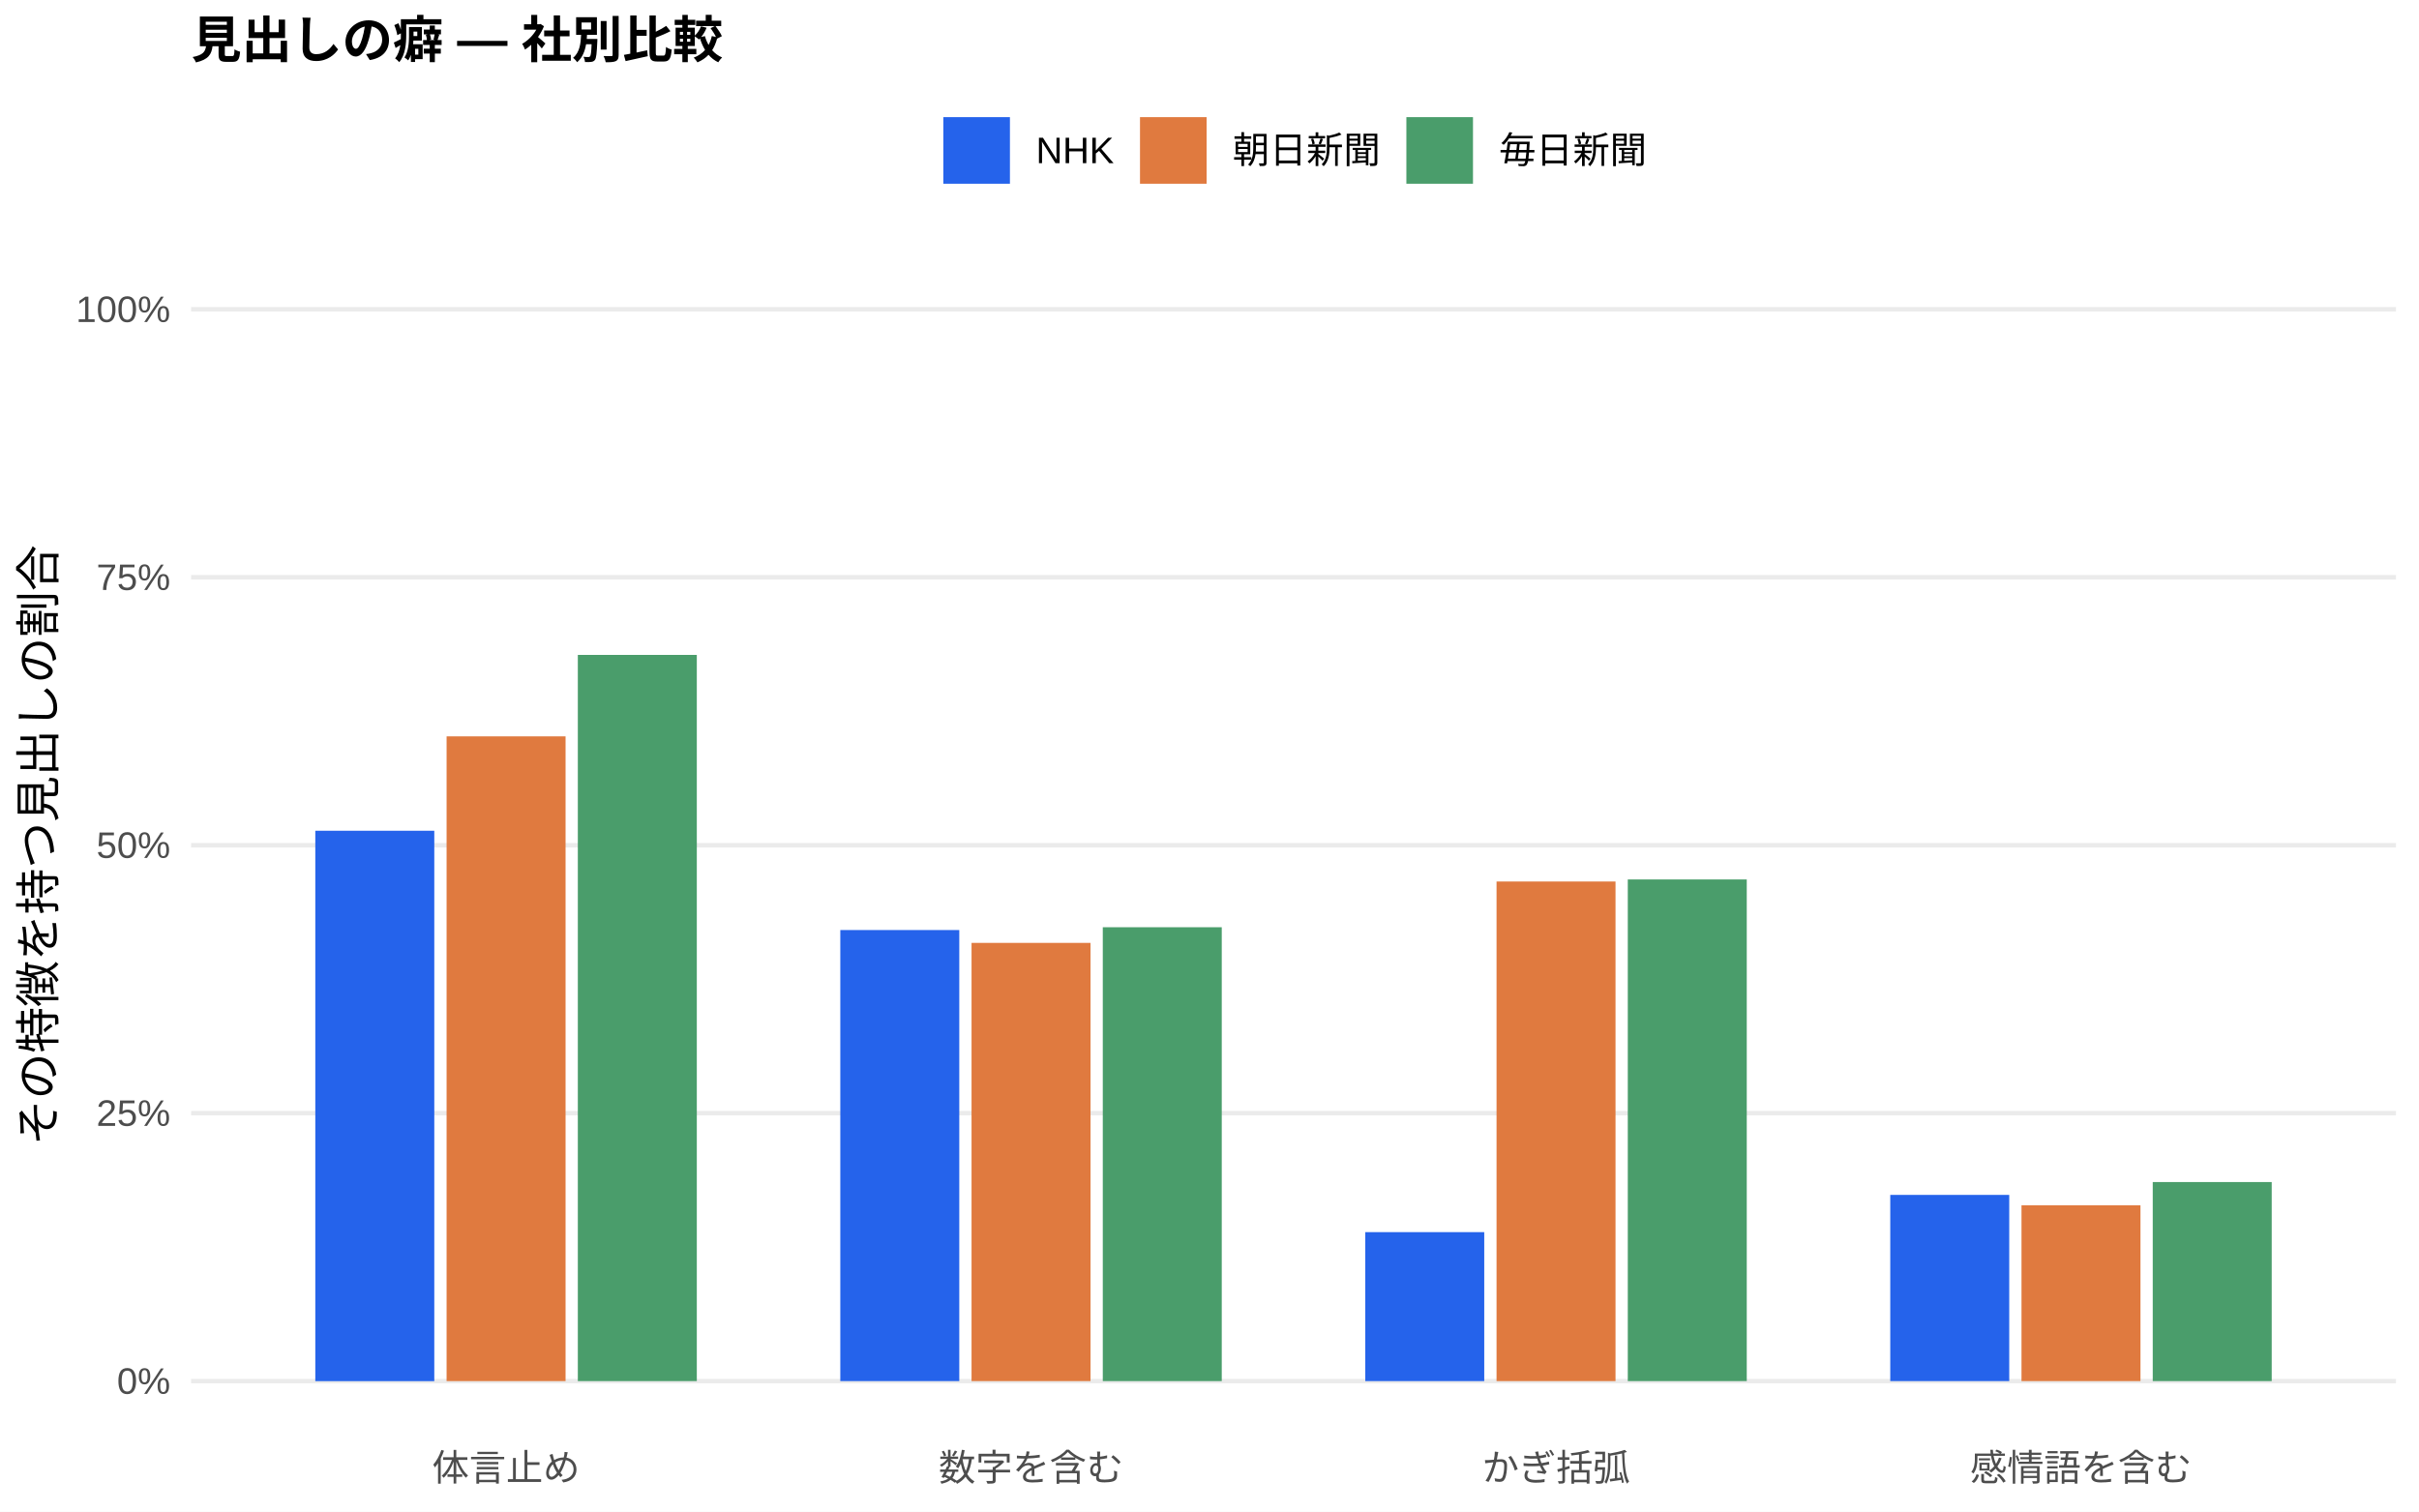
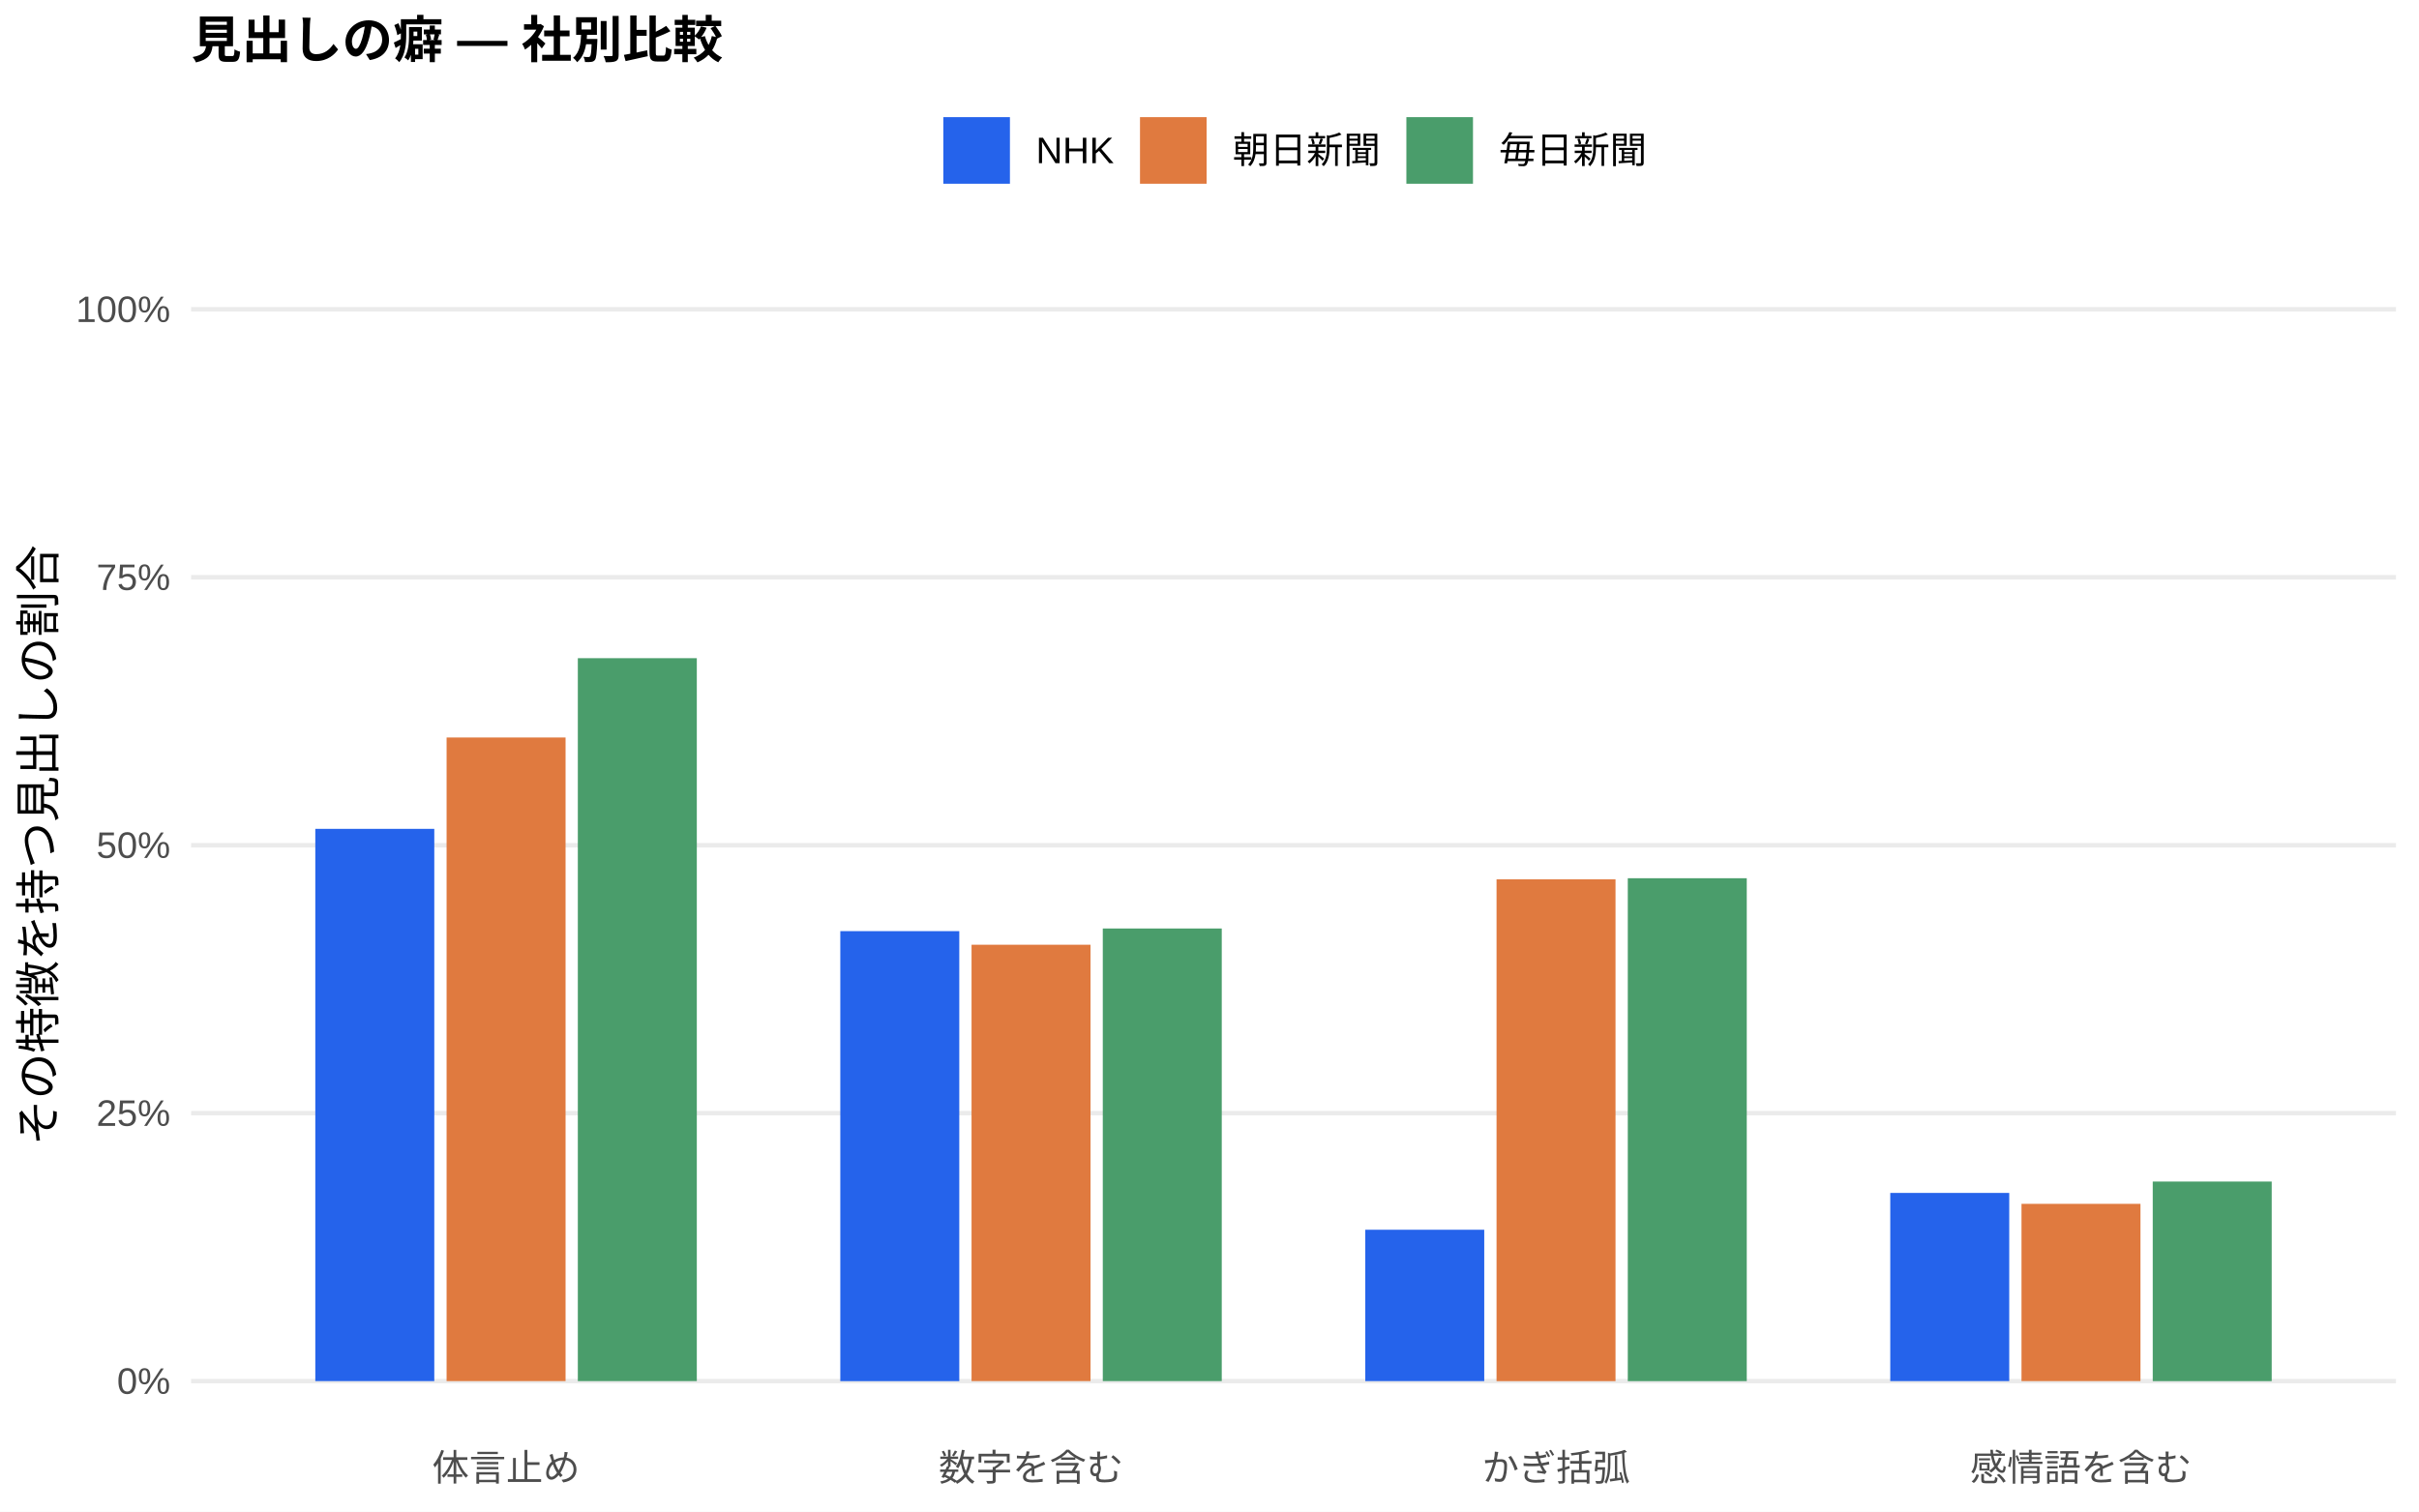
<svg xmlns="http://www.w3.org/2000/svg" width="576.00pt" height="360.00pt" viewBox="0 0 576.00 360.00">
  <g class="svglite">
    <defs>
      <style type="text/css">
    .svglite line, .svglite polyline, .svglite polygon, .svglite path, .svglite rect, .svglite circle {
      fill: none;
      stroke: #000000;
      stroke-linecap: round;
      stroke-linejoin: round;
      stroke-miterlimit: 10.00;
    }
    .svglite text {
      white-space: pre;
    }
    .svglite g.glyphgroup path {
      fill: inherit;
      stroke: none;
    }
  </style>
    </defs>
    <rect width="100%" height="100%" style="stroke: none; fill: #FFFFFF;" />
    <defs>
      <clipPath id="cpMC4wMHw1NzYuMDB8MC4wMHwzNjAuMDA=">
        <rect x="0.00" y="0.00" width="576.00" height="360.00" />
      </clipPath>
    </defs>
    <g clip-path="url(#cpMC4wMHw1NzYuMDB8MC4wMHwzNjAuMDA=)">
      <rect x="0.00" y="0.00" width="576.00" height="360.00" style="stroke-width: 1.07; stroke: none; fill: #FFFFFF;" />
    </g>
    <defs>
      <clipPath id="cpNDUuNTB8NTcwLjUyfDYwLjkxfDM0MS43MQ==">
        <rect x="45.50" y="60.91" width="525.02" height="280.80" />
      </clipPath>
    </defs>
    <g clip-path="url(#cpNDUuNTB8NTcwLjUyfDYwLjkxfDM0MS43MQ==)">
      <polyline points="45.50,328.94 570.52,328.94 " style="stroke-width: 1.07; stroke: #EBEBEB; stroke-linecap: butt;" />
      <polyline points="45.50,265.12 570.52,265.12 " style="stroke-width: 1.07; stroke: #EBEBEB; stroke-linecap: butt;" />
      <polyline points="45.50,201.31 570.52,201.31 " style="stroke-width: 1.07; stroke: #EBEBEB; stroke-linecap: butt;" />
      <polyline points="45.50,137.49 570.52,137.49 " style="stroke-width: 1.07; stroke: #EBEBEB; stroke-linecap: butt;" />
      <polyline points="45.50,73.67 570.52,73.67 " style="stroke-width: 1.07; stroke: #EBEBEB; stroke-linecap: butt;" />
-       <rect x="75.08" y="197.86" width="28.33" height="131.09" style="stroke-width: 1.07; stroke: none; stroke-linecap: butt; stroke-linejoin: miter; fill: #2563EB;" />
-       <rect x="200.09" y="221.51" width="28.33" height="107.43" style="stroke-width: 1.07; stroke: none; stroke-linecap: butt; stroke-linejoin: miter; fill: #2563EB;" />
-       <rect x="325.09" y="293.46" width="28.33" height="35.48" style="stroke-width: 1.07; stroke: none; stroke-linecap: butt; stroke-linejoin: miter; fill: #2563EB;" />
-       <rect x="450.10" y="284.59" width="28.33" height="44.35" style="stroke-width: 1.07; stroke: none; stroke-linecap: butt; stroke-linejoin: miter; fill: #2563EB;" />
-       <rect x="106.34" y="175.38" width="28.33" height="153.56" style="stroke-width: 1.07; stroke: none; stroke-linecap: butt; stroke-linejoin: miter; fill: #E07A3F;" />
-       <rect x="231.34" y="224.57" width="28.33" height="104.37" style="stroke-width: 1.07; stroke: none; stroke-linecap: butt; stroke-linejoin: miter; fill: #E07A3F;" />
-       <rect x="356.35" y="209.95" width="28.33" height="118.99" style="stroke-width: 1.07; stroke: none; stroke-linecap: butt; stroke-linejoin: miter; fill: #E07A3F;" />
-       <rect x="481.35" y="287.06" width="28.33" height="41.88" style="stroke-width: 1.07; stroke: none; stroke-linecap: butt; stroke-linejoin: miter; fill: #E07A3F;" />
-       <rect x="137.59" y="155.98" width="28.33" height="172.96" style="stroke-width: 1.07; stroke: none; stroke-linecap: butt; stroke-linejoin: miter; fill: #4A9D6B;" />
-       <rect x="262.59" y="220.84" width="28.33" height="108.10" style="stroke-width: 1.07; stroke: none; stroke-linecap: butt; stroke-linejoin: miter; fill: #4A9D6B;" />
-       <rect x="387.60" y="209.46" width="28.33" height="119.48" style="stroke-width: 1.07; stroke: none; stroke-linecap: butt; stroke-linejoin: miter; fill: #4A9D6B;" />
-       <rect x="512.60" y="281.53" width="28.33" height="47.41" style="stroke-width: 1.07; stroke: none; stroke-linecap: butt; stroke-linejoin: miter; fill: #4A9D6B;" />
+       <rect x="75.08" y="197.41" width="28.33" height="131.53" style="stroke-width: 1.07; stroke: none; stroke-linecap: butt; stroke-linejoin: miter; fill: #2563EB;" />
+       <rect x="200.09" y="221.77" width="28.33" height="107.18" style="stroke-width: 1.07; stroke: none; stroke-linecap: butt; stroke-linejoin: miter; fill: #2563EB;" />
+       <rect x="325.09" y="292.89" width="28.33" height="36.05" style="stroke-width: 1.07; stroke: none; stroke-linecap: butt; stroke-linejoin: miter; fill: #2563EB;" />
+       <rect x="450.10" y="284.12" width="28.33" height="44.82" style="stroke-width: 1.07; stroke: none; stroke-linecap: butt; stroke-linejoin: miter; fill: #2563EB;" />
+       <rect x="106.34" y="175.65" width="28.33" height="153.29" style="stroke-width: 1.07; stroke: none; stroke-linecap: butt; stroke-linejoin: miter; fill: #E07A3F;" />
+       <rect x="231.34" y="225.01" width="28.33" height="103.93" style="stroke-width: 1.07; stroke: none; stroke-linecap: butt; stroke-linejoin: miter; fill: #E07A3F;" />
+       <rect x="356.35" y="209.43" width="28.33" height="119.52" style="stroke-width: 1.07; stroke: none; stroke-linecap: butt; stroke-linejoin: miter; fill: #E07A3F;" />
+       <rect x="481.35" y="286.72" width="28.33" height="42.22" style="stroke-width: 1.07; stroke: none; stroke-linecap: butt; stroke-linejoin: miter; fill: #E07A3F;" />
+       <rect x="137.59" y="156.76" width="28.33" height="172.18" style="stroke-width: 1.07; stroke: none; stroke-linecap: butt; stroke-linejoin: miter; fill: #4A9D6B;" />
+       <rect x="262.59" y="221.14" width="28.33" height="107.80" style="stroke-width: 1.07; stroke: none; stroke-linecap: butt; stroke-linejoin: miter; fill: #4A9D6B;" />
+       <rect x="387.60" y="209.17" width="28.33" height="119.78" style="stroke-width: 1.07; stroke: none; stroke-linecap: butt; stroke-linejoin: miter; fill: #4A9D6B;" />
+       <rect x="512.60" y="281.41" width="28.33" height="47.54" style="stroke-width: 1.07; stroke: none; stroke-linecap: butt; stroke-linejoin: miter; fill: #4A9D6B;" />
    </g>
    <g clip-path="url(#cpMC4wMHw1NzYuMDB8MC4wMHwzNjAuMDA=)">
      <text x="40.57" y="331.97" text-anchor="end" style="font-size: 8.80px;fill: #4D4D4D; font-family: &quot;Liberation Sans&quot;;" textLength="12.72px" lengthAdjust="spacingAndGlyphs">0%</text>
      <text x="40.57" y="268.15" text-anchor="end" style="font-size: 8.80px;fill: #4D4D4D; font-family: &quot;Liberation Sans&quot;;" textLength="17.61px" lengthAdjust="spacingAndGlyphs">25%</text>
      <text x="40.57" y="204.33" text-anchor="end" style="font-size: 8.80px;fill: #4D4D4D; font-family: &quot;Liberation Sans&quot;;" textLength="17.61px" lengthAdjust="spacingAndGlyphs">50%</text>
      <text x="40.57" y="140.52" text-anchor="end" style="font-size: 8.80px;fill: #4D4D4D; font-family: &quot;Liberation Sans&quot;;" textLength="17.61px" lengthAdjust="spacingAndGlyphs">75%</text>
      <text x="40.57" y="76.70" text-anchor="end" style="font-size: 8.80px;fill: #4D4D4D; font-family: &quot;Liberation Sans&quot;;" textLength="22.50px" lengthAdjust="spacingAndGlyphs">100%</text>
      <text x="120.50" y="352.69" text-anchor="middle" style="font-size: 8.80px;fill: #4D4D4D; font-family: &quot;Liberation Sans&quot;;" textLength="35.19px" lengthAdjust="spacingAndGlyphs">体言止め</text>
      <text x="245.51" y="352.69" text-anchor="middle" style="font-size: 8.80px;fill: #4D4D4D; font-family: &quot;Liberation Sans&quot;;" textLength="43.98px" lengthAdjust="spacingAndGlyphs">数字を含む</text>
      <text x="370.51" y="352.69" text-anchor="middle" style="font-size: 8.80px;fill: #4D4D4D; font-family: &quot;Liberation Sans&quot;;" textLength="35.19px" lengthAdjust="spacingAndGlyphs">かぎ括弧</text>
      <text x="495.52" y="352.69" text-anchor="middle" style="font-size: 8.80px;fill: #4D4D4D; font-family: &quot;Liberation Sans&quot;;" textLength="52.78px" lengthAdjust="spacingAndGlyphs">感情語を含む</text>
      <text transform="translate(13.05,201.31) rotate(-90)" text-anchor="middle" style="font-size: 11.00px; font-family: &quot;Liberation Sans&quot;;" textLength="143.00px" lengthAdjust="spacingAndGlyphs">その特徴を持つ見出しの割合</text>
      <rect x="224.62" y="27.90" width="15.86" height="15.86" style="stroke-width: 1.07; stroke: none; stroke-linecap: butt; stroke-linejoin: miter; fill: #2563EB;" />
      <rect x="271.45" y="27.90" width="15.86" height="15.86" style="stroke-width: 1.07; stroke: none; stroke-linecap: butt; stroke-linejoin: miter; fill: #E07A3F;" />
      <rect x="334.88" y="27.90" width="15.86" height="15.86" style="stroke-width: 1.07; stroke: none; stroke-linecap: butt; stroke-linejoin: miter; fill: #4A9D6B;" />
      <text x="246.67" y="38.86" style="font-size: 8.80px; font-family: &quot;Liberation Sans&quot;;" textLength="18.59px" lengthAdjust="spacingAndGlyphs">NHK</text>
      <text x="293.50" y="38.86" style="font-size: 8.80px; font-family: &quot;Liberation Sans&quot;;" textLength="35.19px" lengthAdjust="spacingAndGlyphs">朝日新聞</text>
      <text x="356.93" y="38.86" style="font-size: 8.80px; font-family: &quot;Liberation Sans&quot;;" textLength="35.19px" lengthAdjust="spacingAndGlyphs">毎日新聞</text>
      <text x="45.50" y="13.74" style="font-size: 12.00px; font-weight: bold; font-family: &quot;Liberation Sans&quot;;" textLength="126.66px" lengthAdjust="spacingAndGlyphs">見出しの癖 — 社別比較</text>
    </g>
  </g>
</svg>
